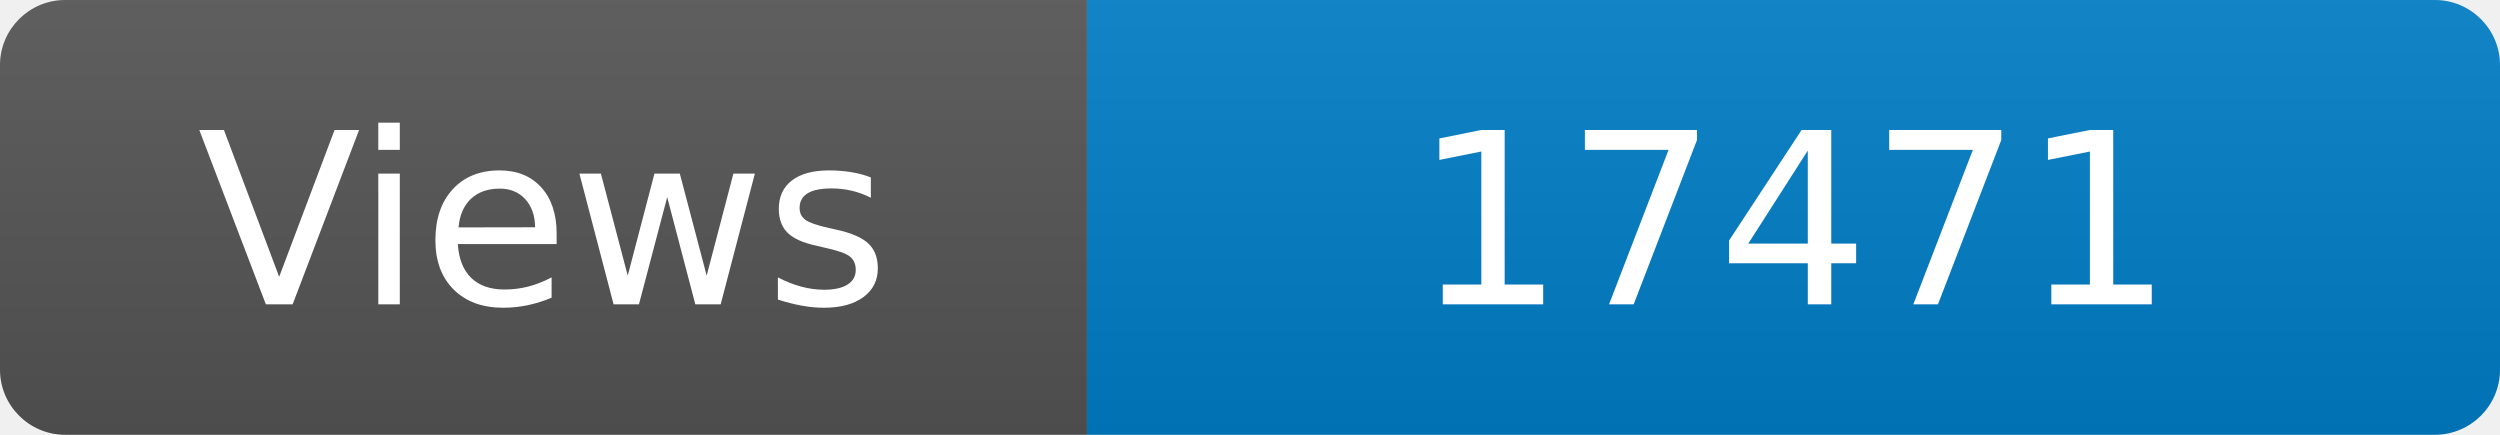
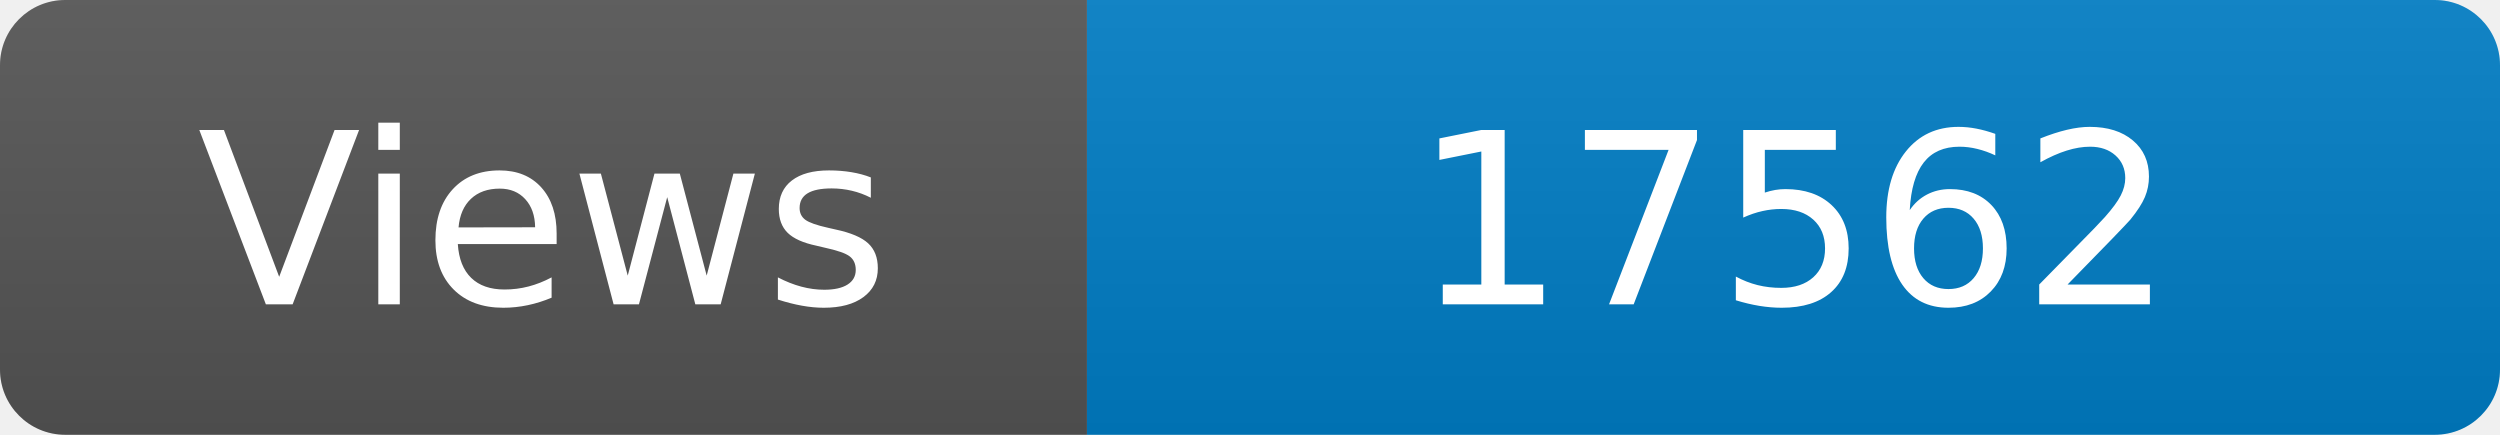
<svg xmlns="http://www.w3.org/2000/svg" width="115" height="20" role="img" aria-label="Maintained?: yes">
  <linearGradient id="s" x2="0" y2="100%">
    <stop offset="0" stop-color="#bbb" stop-opacity=".1" />
    <stop offset="1" stop-opacity=".1" />
  </linearGradient>
  <clipPath id="r">
    <rect width="115" height="20" rx="3" fill="#fff" />
  </clipPath>
  <g clip-path="url(#r)">
    <rect width="50" height="20" fill="#555" />
    <rect x="50" width="160" height="20" fill="#007ec6" />
    <rect width="115" height="20" fill="url(#s)" />
  </g>
  <g fill="#fff" text-anchor="middle" font-family="Verdana,Geneva,DejaVu Sans,sans-serif" font-size="110">
    <text x="250" y="140" transform="scale(.1)" fill="#fff">Views</text>
-     <text x="825" y="140" transform="scale(.1)" fill="#fff">17471</text>
+     <text x="825" y="140" transform="scale(.1)" fill="#fff">17562</text>
  </g>
</svg>
